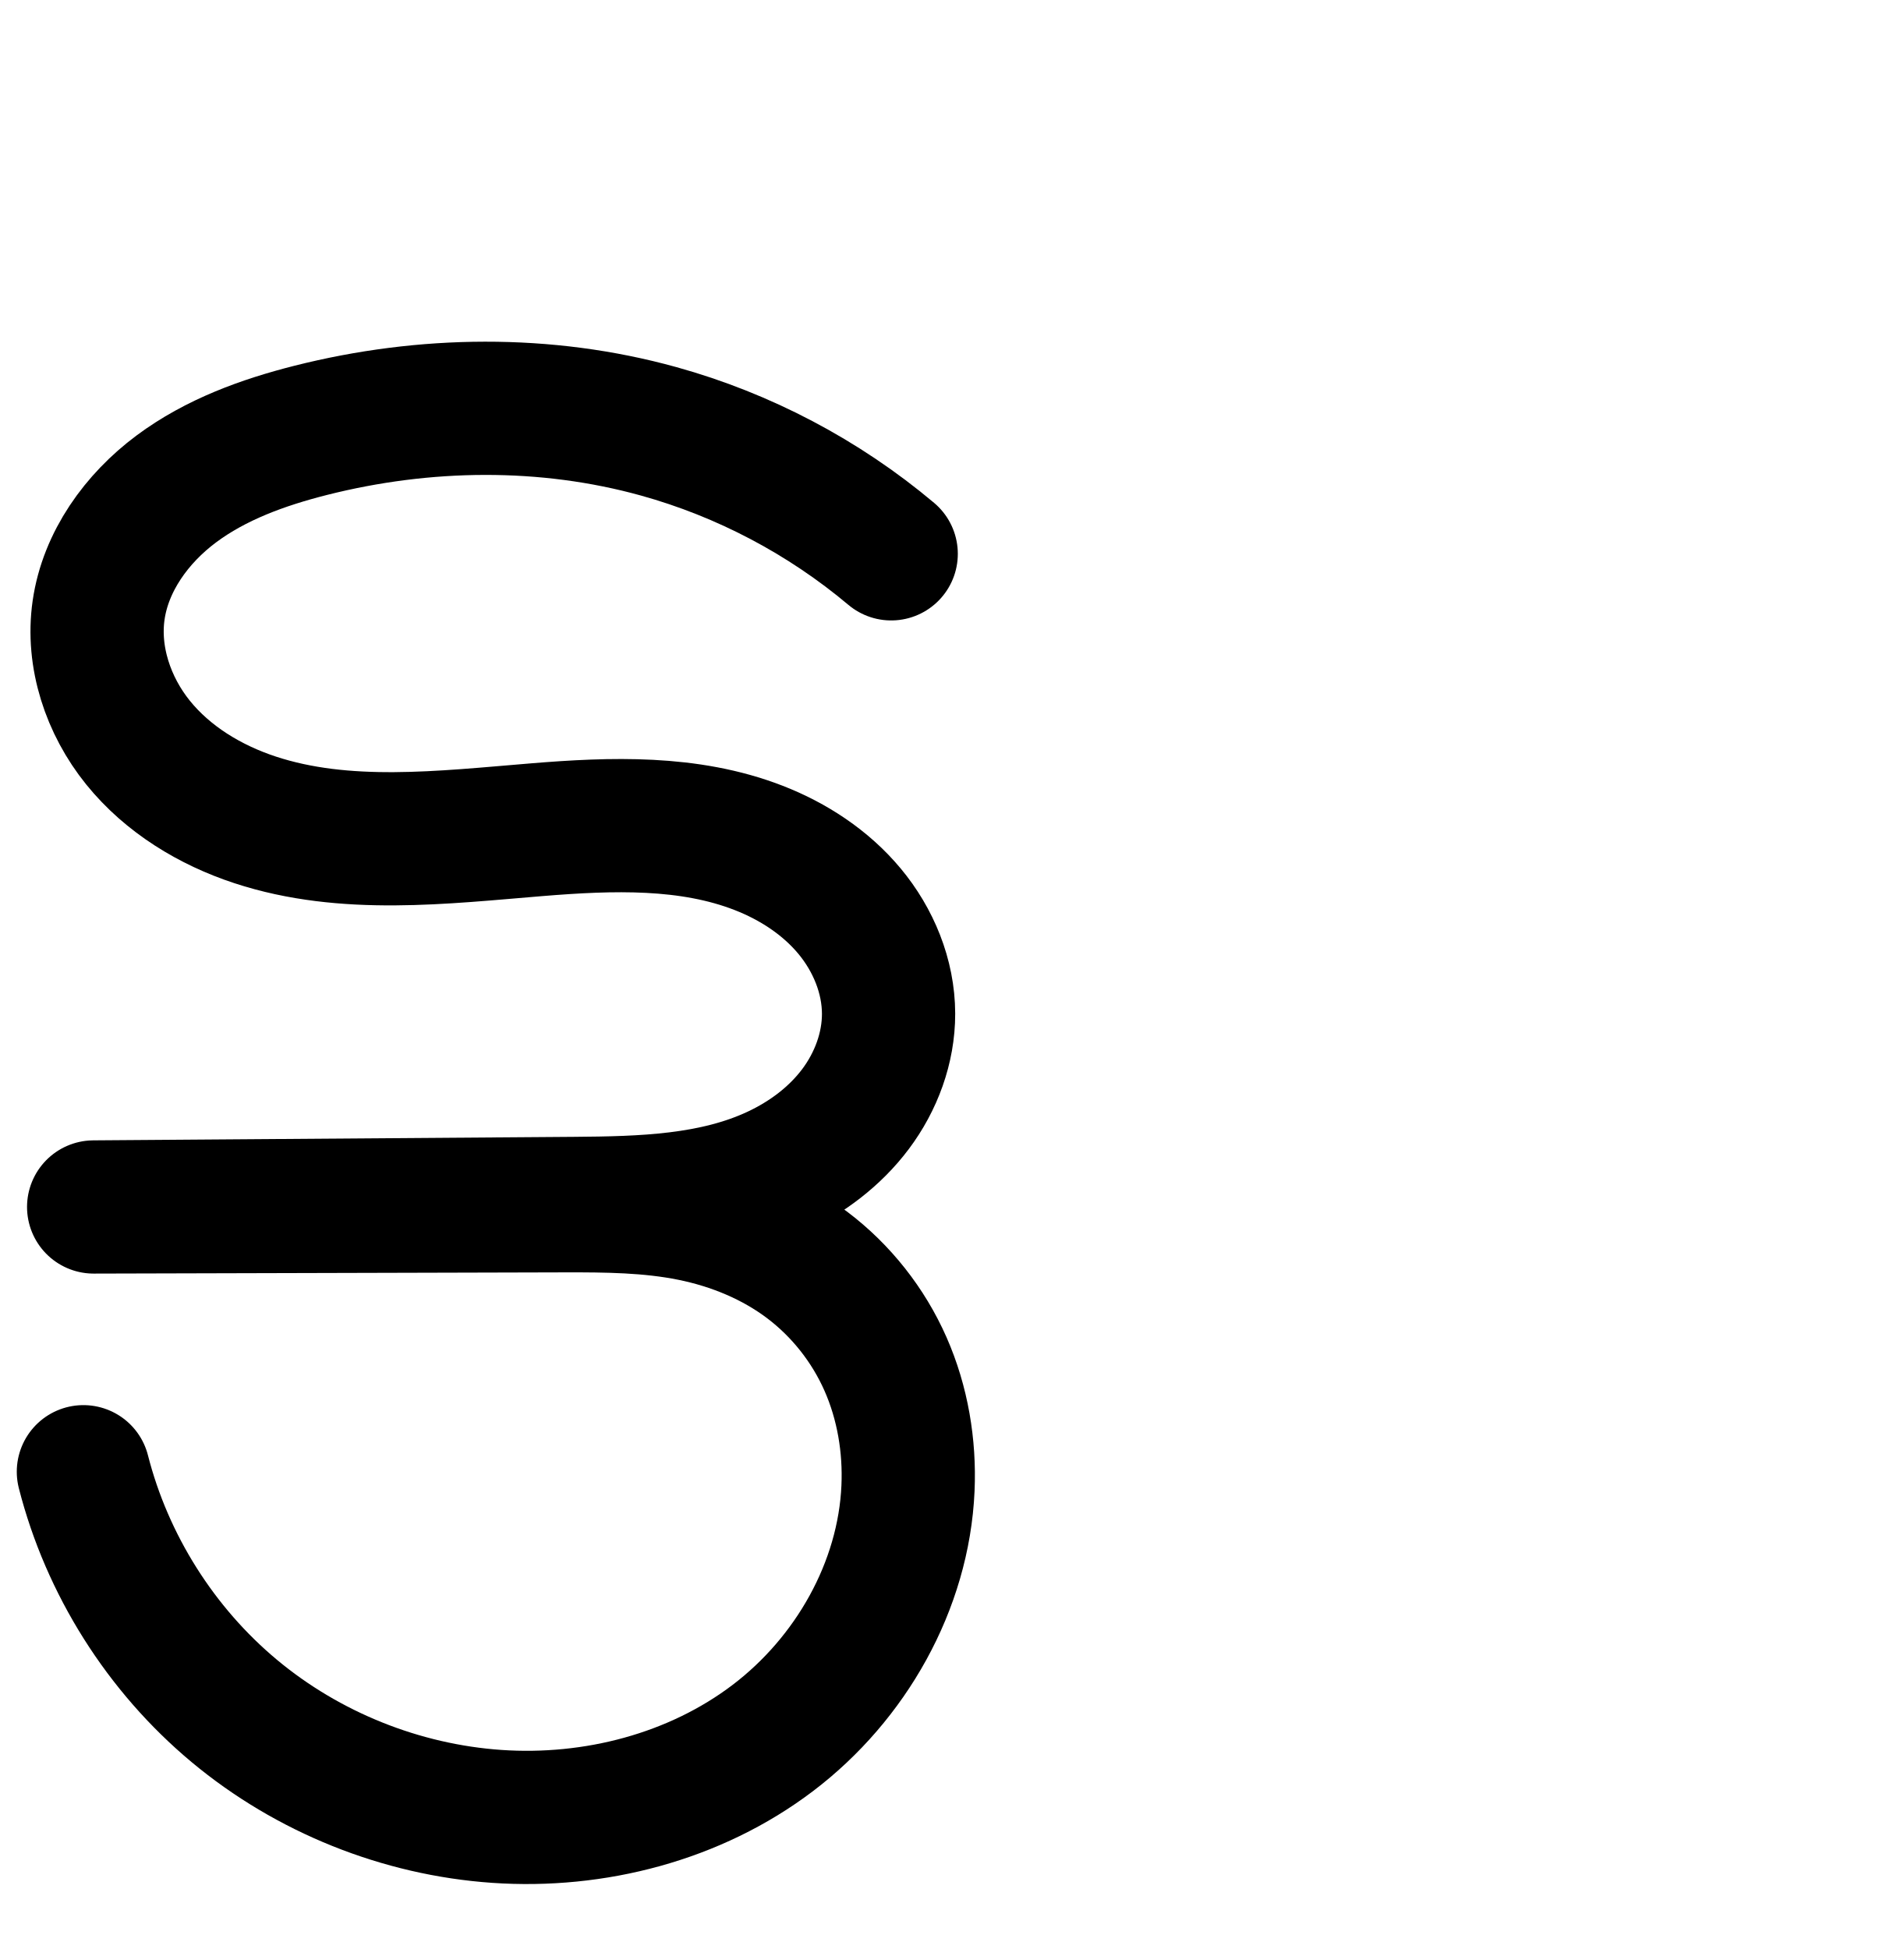
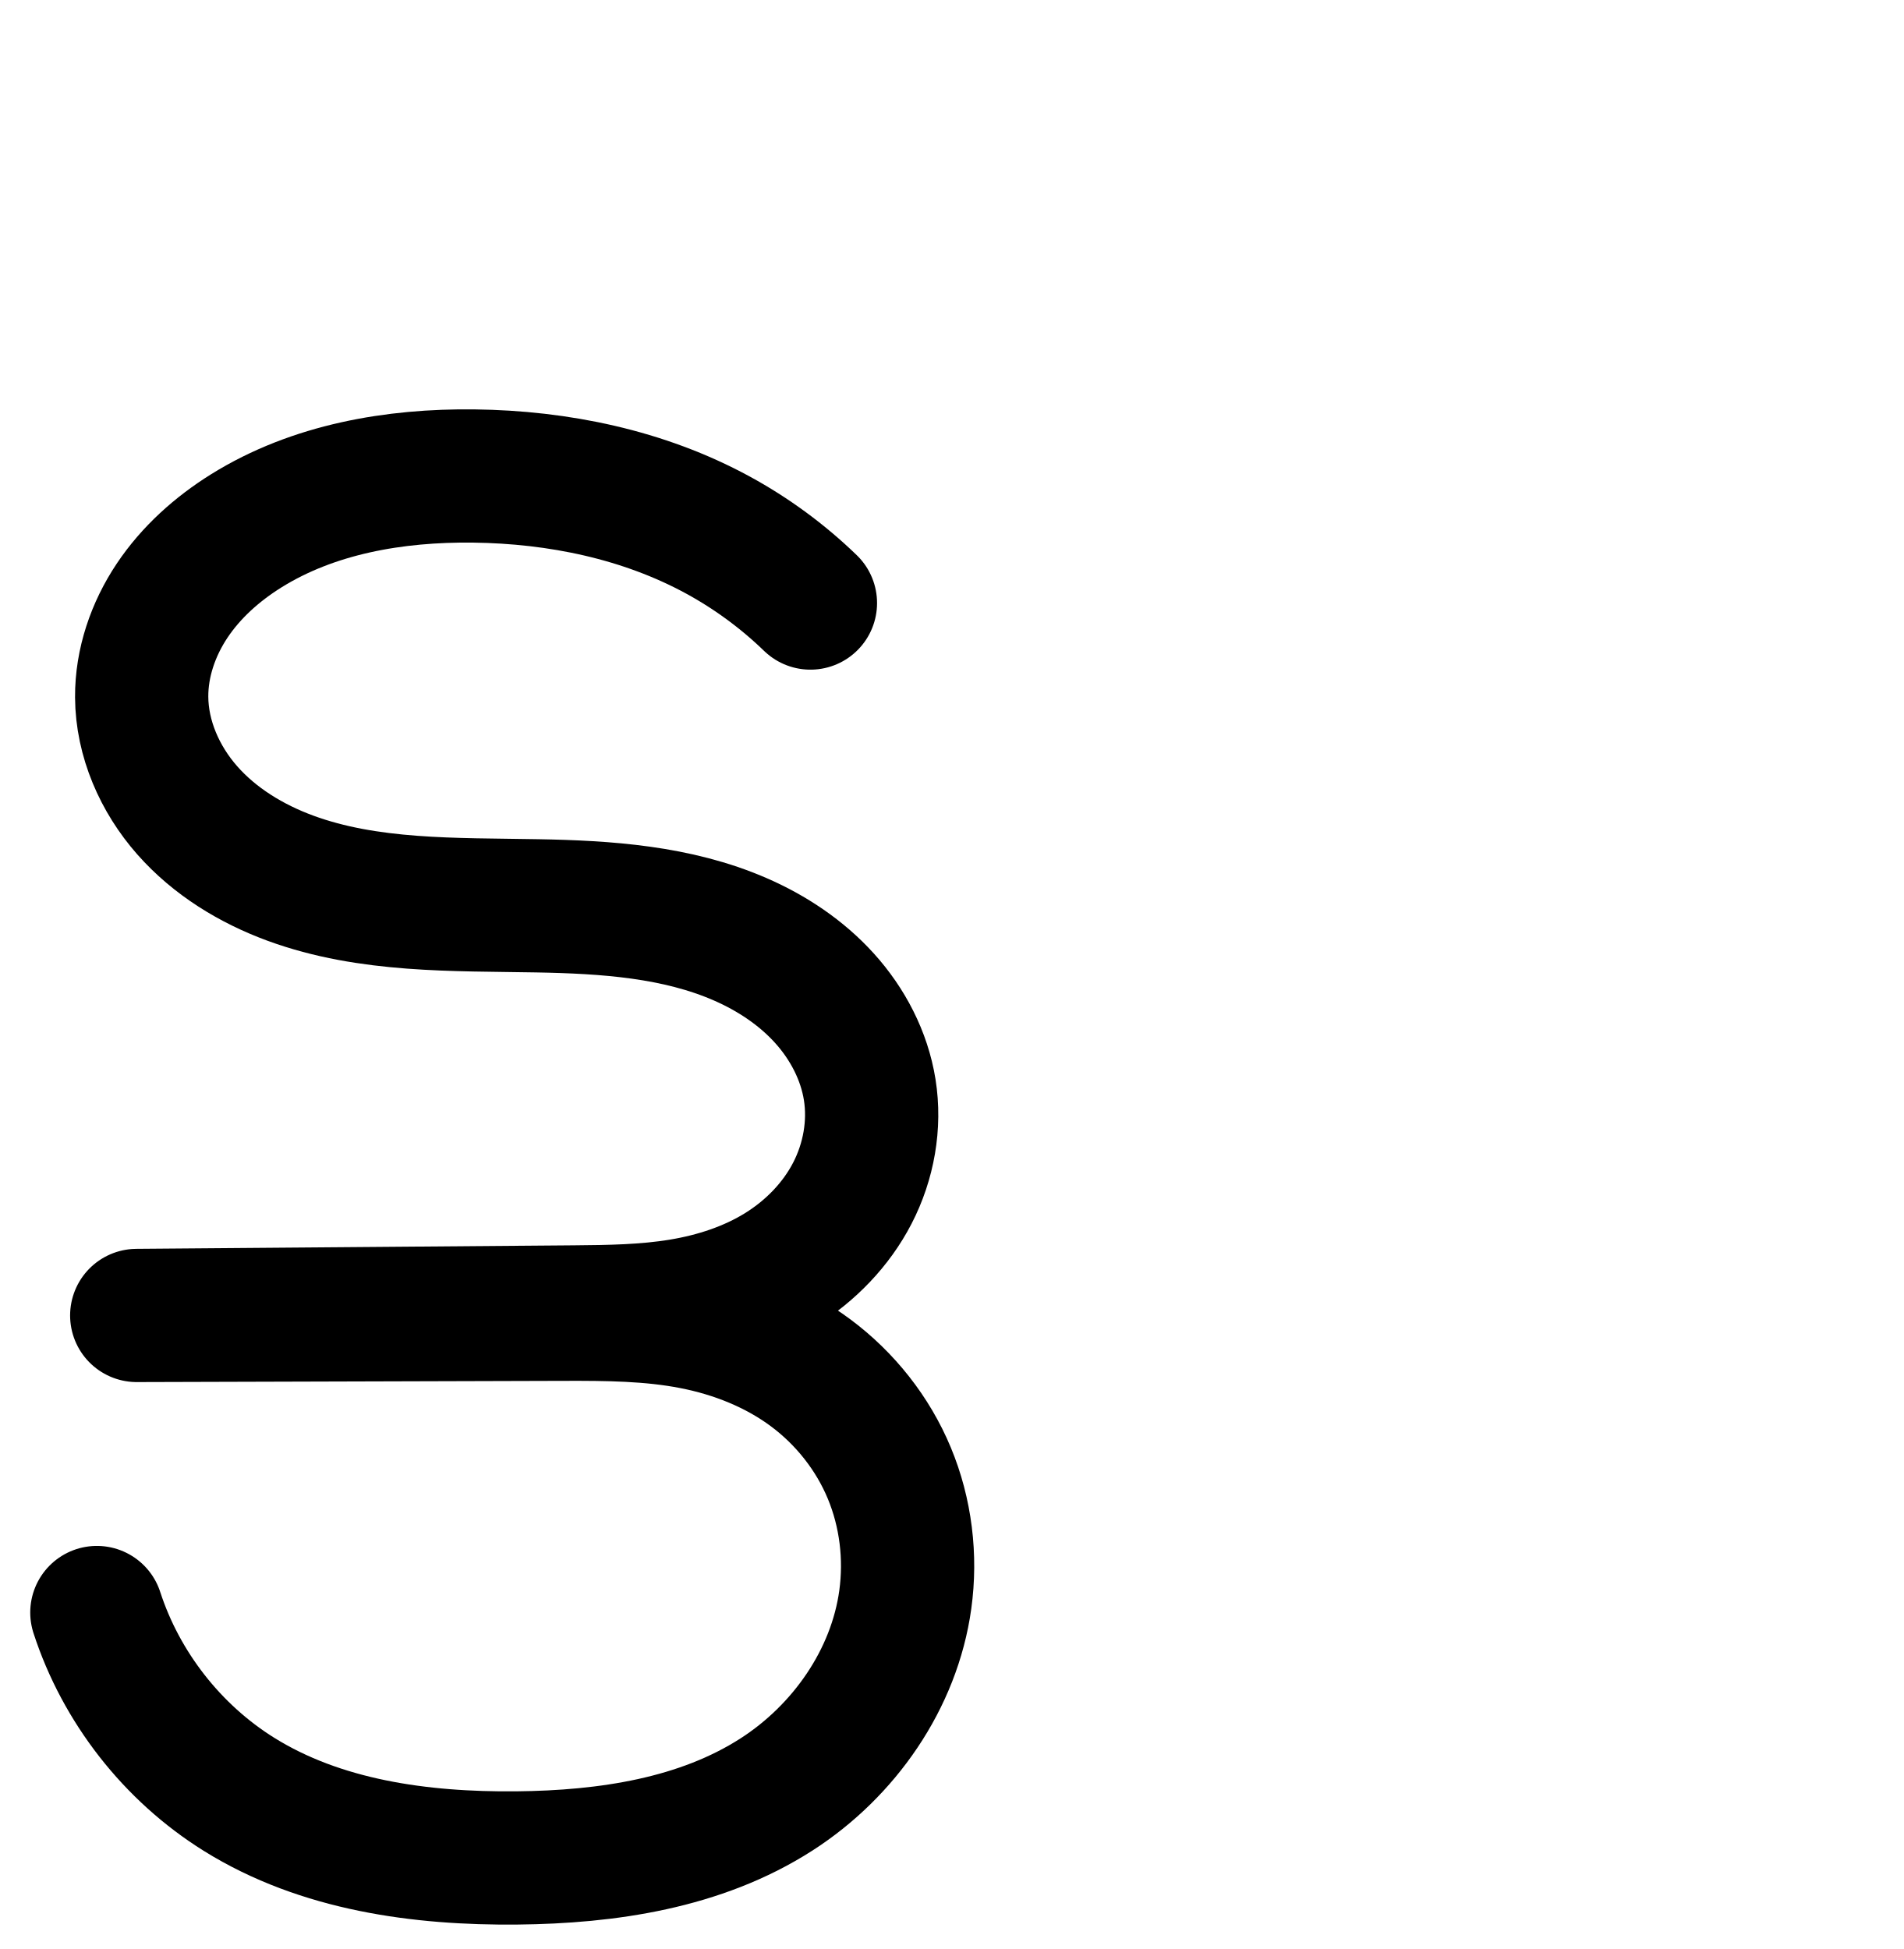
<svg xmlns="http://www.w3.org/2000/svg" width="2000" height="2048" id="svg2992" version="1.1">
  <defs id="defs5498">
    </defs>
  <g id="layer1" transform="translate(0,1048)">
    <g id="layer1-5" transform="translate(-986.9284,-280.7543)">
-       <path style="color:#000000;font-style:normal;font-variant:normal;font-weight:normal;font-stretch:normal;font-size:medium;line-height:normal;font-family:sans-serif;text-indent:0;text-align:start;text-decoration:none;text-decoration-line:none;text-decoration-style:solid;text-decoration-color:#000000;letter-spacing:normal;word-spacing:normal;text-transform:none;direction:ltr;block-progression:tb;writing-mode:lr-tb;baseline-shift:baseline;text-anchor:start;white-space:normal;clip-rule:nonzero;display:inline;overflow:visible;visibility:visible;opacity:1;isolation:auto;mix-blend-mode:normal;color-interpolation:sRGB;color-interpolation-filters:linearRGB;solid-color:#000000;solid-opacity:1;fill:#000000;fill-opacity:1;fill-rule:evenodd;stroke:none;stroke-width:140;stroke-linecap:round;stroke-linejoin:round;stroke-miterlimit:4;stroke-dasharray:none;stroke-dashoffset:0;stroke-opacity:1;color-rendering:auto;image-rendering:auto;shape-rendering:auto;text-rendering:auto;enable-background:accumulate" d="m 164.5,-340.244 c -67.594,0.081 -135.008,8.847 -200.172,25.314 -54.797,13.848 -113.53,34.224 -166.047,73.371 -53.546,39.914 -98.325,99.101 -109.037,173.48 -10.35,71.866 13.923,140.745 56.264,193.145 41.661,51.558 97.821,84.707 155.535,103.688 114.229,37.567 226.722,21.539 323.979,13.596 76.008,-6.208 146.138,-6.913 201.496,14.566 27.299,10.592 51.091,26.739 67.154,46.014 15.676,18.809 24.813,42.685 24.857,63.121 0.04,18.759 -7.464,40.416 -20.703,58.066 -13.501,18 -33.795,33.761 -57.488,44.844 -47.701,22.312 -111.327,25.859 -182.357,26.379 l -504.83,3.693 -0.33,0.002 a 70.007,70.007 0 0 0 0.693,139.998 l 494.596,-1.279 c 44.115,-0.114 84.315,0.671 119.365,7.764 34.934,7.07 67.532,20.826 93.447,40.406 25.905,19.573 47.17,46.508 60.336,76.371 13.251,30.056 19.267,64.726 17.738,99.373 -3.498,79.274 -48.572,159.636 -114.41,209.605 -66.539,50.501 -156.1,74.289 -242.863,68.303 -85.436,-5.895 -170.011,-39.864 -235.785,-94.707 -65.775,-54.842 -114.397,-131.93 -135.557,-214.914 a 70.007,70.007 0 1 0 -135.66,34.59 c 28.605,112.186 92.642,213.708 181.562,287.85 88.921,74.142 200.302,118.88 315.803,126.85 118.121,8.15 240.088,-22.792 337.139,-96.451 97.751,-74.191 164.079,-189.056 169.635,-314.953 2.409,-54.596 -6.713,-110.34 -29.498,-162.021 -22.87,-51.875 -58.677,-97.32 -104.045,-131.598 -1.098,-0.829 -2.246,-1.555 -3.352,-2.369 25.296,-16.964 48.569,-38.013 67.857,-63.729 C 639.756,468.215 658.644,418.941 658.529,365.75 658.404,307.725 635.777,254.763 601.221,213.299 567.052,172.3 523.007,144.186 477.158,126.396 386.221,91.113 294.016,96.248 213.623,102.814 112.357,111.086 19.764,120.42 -55.221,95.76 -92.114,83.627 -124.667,62.981 -145.6,37.076 c -20.253,-25.064 -30.432,-58.489 -26.586,-85.197 4.039,-28.047 24.714,-59.259 54.137,-81.191 30.451,-22.699 71.145,-38.378 116.678,-49.885 108.613,-27.448 223.962,-28.676 329.689,0.656 79.578,22.077 154.704,61.665 217.904,114.822 a 70.007,70.007 0 1 0 90.115,-107.141 C 557.598,-237.087 464.889,-285.94 365.744,-313.445 299.867,-331.722 232.094,-340.325 164.5,-340.244 Z" id="path4177-7-6" />
-       <path style="fill:none;fill-rule:evenodd;stroke:#000000;stroke-width:140;stroke-linecap:round;stroke-linejoin:round;stroke-miterlimit:4;stroke-dasharray:none;stroke-opacity:1" d="m 1074.551,779.25 c 24.882,97.585 81.212,186.89 158.56,251.382 77.348,64.492 175.325,103.847 275.793,110.779 102.442,7.068 208.207,-20.298 290.002,-82.378 81.795,-62.08 137.496,-159.693 142.023,-262.279 1.969,-44.621 -5.601,-89.829 -23.619,-130.698 -18.018,-40.869 -46.553,-77.059 -82.19,-103.984 -35.637,-26.925 -77.984,-44.305 -121.761,-53.165 -43.777,-8.859 -88.765,-9.269 -133.43,-9.153 l -494.596,1.279 505.161,-3.696 c 71.948,-0.526 146.329,-2.485 211.502,-32.969 32.587,-15.242 62.243,-37.469 83.83,-66.248 21.586,-28.779 34.782,-64.244 34.704,-100.219 -0.084,-39.23 -15.967,-77.649 -41.083,-107.786 -25.116,-30.137 -59.034,-52.268 -95.608,-66.459 -73.148,-28.381 -154.315,-25.462 -232.516,-19.075 -99.261,8.107 -201.804,20.789 -296.411,-10.324 -47.303,-15.557 -91.661,-42.455 -122.958,-81.186 -31.297,-38.732 -48.523,-89.883 -41.425,-139.17 7.375,-51.213 40.103,-96.413 81.587,-127.337 41.484,-30.923 91.197,-48.95 141.362,-61.627 119.471,-30.191 246.811,-31.871 365.553,1.071 89.361,24.791 173.279,69.01 244.249,128.703" id="path4177-7-6-0" />
+       <path style="fill:none;fill-rule:evenodd;stroke:#000000;stroke-width:140;stroke-linecap:round;stroke-linejoin:round;stroke-miterlimit:4;stroke-dasharray:none;stroke-opacity:1" d="m 1088.693,927.191 c 25.47,78.482 79.36,147.403 149.382,191.049 85.896,53.54 190.761,67.826 291.971,66.831 94.867,-0.933 192.977,-15.42 272.773,-66.737 70.983,-45.649 123.763,-121.146 135.281,-204.751 6.167,-44.765 0.549,-91.191 -16.801,-132.914 -17.351,-41.723 -46.409,-78.403 -82.668,-105.37 -36.259,-26.966 -79.314,-44.035 -123.666,-52.686 -44.352,-8.65 -89.849,-8.987 -135.036,-8.859 l -449.342,1.279 459.906,-3.696 c 37.302,-0.3 74.772,-0.811 111.575,-6.9 36.803,-6.089 72.971,-17.854 104.666,-37.525 31.695,-19.671 58.693,-47.33 75.798,-80.481 17.105,-33.151 24.045,-71.688 18.198,-108.53 -5.687,-35.832 -23.222,-69.31 -47.55,-96.225 -24.328,-26.914 -55.244,-47.442 -88.507,-61.928 -66.526,-28.97 -140.801,-33.866 -213.35,-35.167 -87.391,-1.568 -177.188,1.104 -259.239,-29.017 -41.025,-15.061 -79.52,-38.515 -108.411,-71.305 -28.891,-32.79 -47.639,-75.343 -47.889,-119.044 -0.206,-35.924 12.014,-71.39 31.962,-101.268 19.948,-29.877 47.368,-54.343 77.85,-73.353 70.541,-43.993 156.033,-58.665 239.162,-57.657 88.836,1.077 178.484,19.536 256.498,62.042 35.411,19.294 68.196,43.4 97.171,71.448" id="path4177-7-6-0" />
+       <path style="color:#000000;font-style:normal;font-variant:normal;font-weight:normal;font-stretch:normal;font-size:medium;line-height:normal;font-family:sans-serif;text-indent:0;text-align:start;text-decoration:none;text-decoration-line:none;text-decoration-style:solid;text-decoration-color:#000000;letter-spacing:normal;word-spacing:normal;text-transform:none;direction:ltr;block-progression:tb;writing-mode:lr-tb;baseline-shift:baseline;text-anchor:start;white-space:normal;clip-rule:nonzero;display:inline;overflow:visible;visibility:visible;opacity:1;isolation:auto;mix-blend-mode:normal;color-interpolation:sRGB;color-interpolation-filters:linearRGB;solid-color:#000000;solid-opacity:1;fill:#000000;fill-opacity:1;fill-rule:evenodd;stroke:none;stroke-width:140;stroke-linecap:round;stroke-linejoin:round;stroke-miterlimit:4;stroke-dasharray:none;stroke-dashoffset:0;stroke-opacity:1;color-rendering:auto;image-rendering:auto;shape-rendering:auto;text-rendering:auto;enable-background:accumulate" d="m 374.41,-335.186 c -91.945,-1.115 -190.893,14.522 -277.053,68.256 -37.371,23.306 -72.428,54.043 -99.025,93.881 -26.822,40.173 -44.04,88.476 -43.742,140.537 0.363,63.461 26.547,120.86 65.365,164.918 38.335,43.509 87.011,72.461 136.809,90.742 98.818,36.277 197.003,31.766 282.107,33.293 70.258,1.26 134.97,6.849 186.656,29.357 25.624,11.159 48.108,26.525 64.527,44.689 16.185,17.905 27.091,39.759 30.344,60.256 3.318,20.91 -0.764,45.098 -11.271,65.463 -10.617,20.577 -28.653,39.542 -50.502,53.102 -22.048,13.684 -49.415,23.015 -79.18,27.939 -29.877,4.943 -63.671,5.665 -100.711,5.963 l -459.543,3.695 -0.363,0.002 a 70.007,70.007 0 0 0 0.762,139.996 l 0.363,-0.002 448.979,-1.275 c 44.705,-0.127 85.579,0.571 121.438,7.564 35.725,6.968 68.975,20.576 95.291,40.148 26.239,19.514 47.512,46.511 59.809,76.08 12.339,29.671 16.579,63.893 12.09,96.482 -8.349,60.608 -49.071,120.232 -103.799,155.428 -62.881,40.439 -147.381,54.748 -235.598,55.615 -94.149,0.926 -185.321,-13.27 -254.256,-56.238 C 108.275,1026.031 64.314,969.808 44.078,907.455 a 70.007,70.007 0 1 0 -133.162,43.217 c 30.705,94.611 94.522,176.228 178.936,228.844 102.856,64.112 221.415,78.489 329.687,77.424 101.518,-0.999 213.238,-15.664 309.947,-77.858 87.238,-56.103 152.078,-147.472 166.764,-254.074 7.844,-56.94 0.849,-115.569 -21.514,-169.346 -22.405,-53.878 -59.248,-100.242 -105.527,-134.66 -4.322,-3.215 -8.758,-6.189 -13.191,-9.164 31.468,-24.033 58.54,-54.641 77.525,-91.438 23.702,-45.938 33.501,-98.824 25.125,-151.6 -8.12,-51.166 -32.284,-96.27 -64.756,-132.193 C 761.675,200.944 722.326,175.253 681.424,157.441 600.058,122.009 516.222,117.807 441.383,116.465 351.706,114.856 270.294,115.69 205.012,91.725 172.759,79.884 144.445,61.927 124.998,39.855 106.035,18.333 94.723,-9.372 94.586,-33.314 94.473,-53.101 101.694,-75.731 114.768,-95.312 c 13.298,-19.917 33.08,-38.112 56.674,-52.826 54.923,-34.253 126.959,-47.96 201.271,-47.059 79.712,0.967 158.151,17.715 223.857,53.516 29.84,16.258 57.558,36.64 81.975,60.275 a 70.007,70.007 0 1 0 97.373,-100.59 c -33.533,-32.46 -71.385,-60.292 -112.367,-82.621 -90.322,-49.212 -191.181,-69.381 -289.141,-70.568 z" id="path4177-7-6-0-4" />
    </g>
    <g id="layer1-5-7" transform="translate(429.0715,-284.7542)" />
  </g>
</svg>
